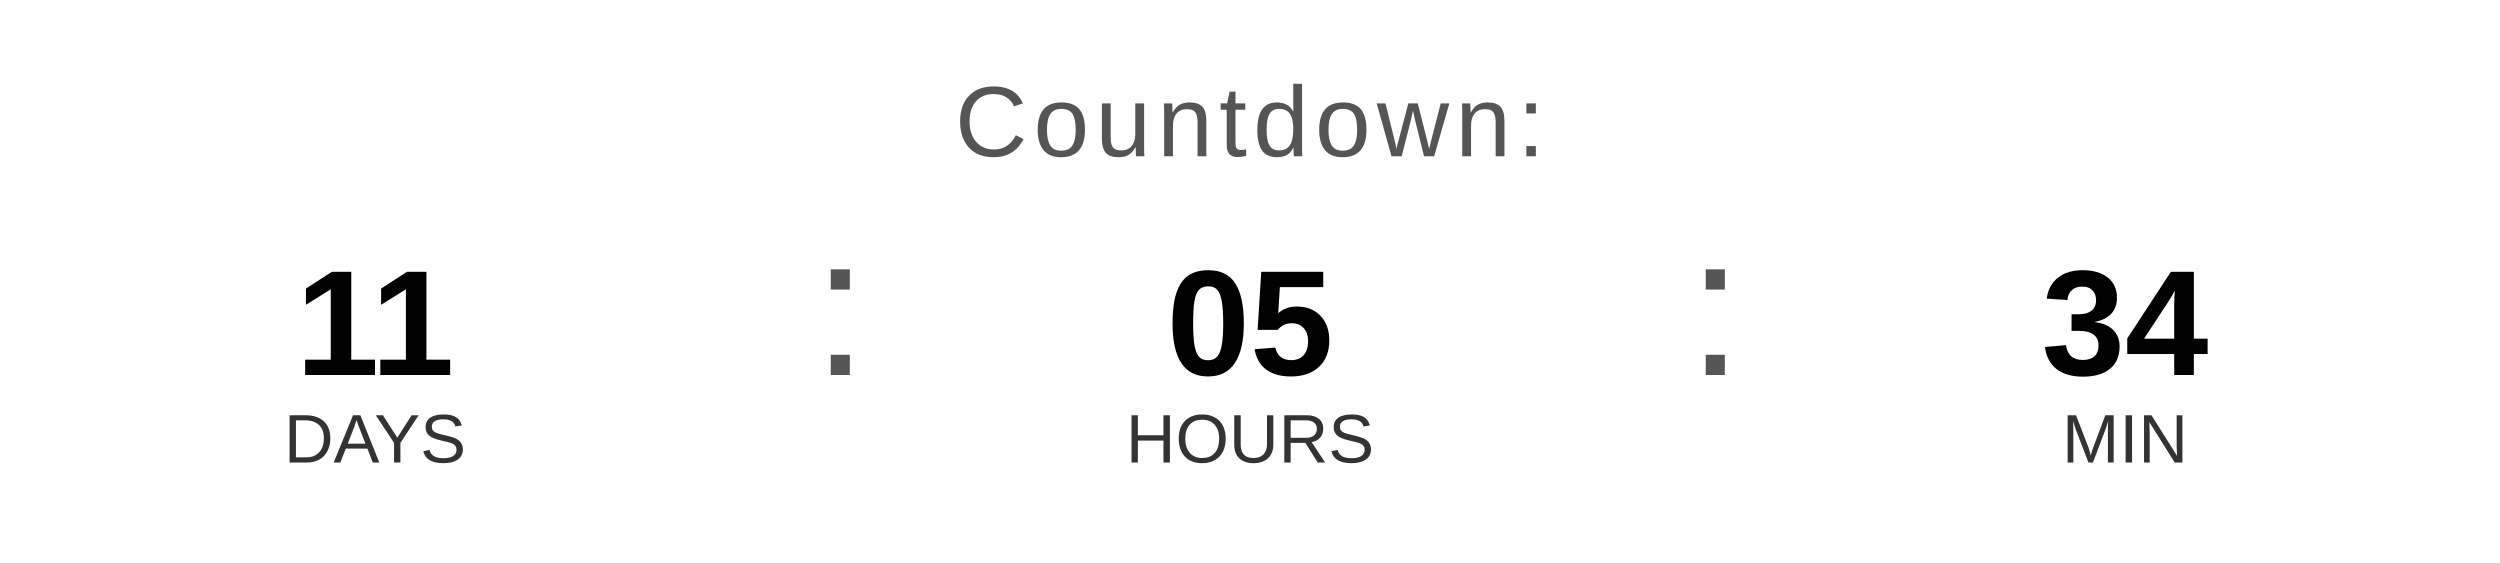
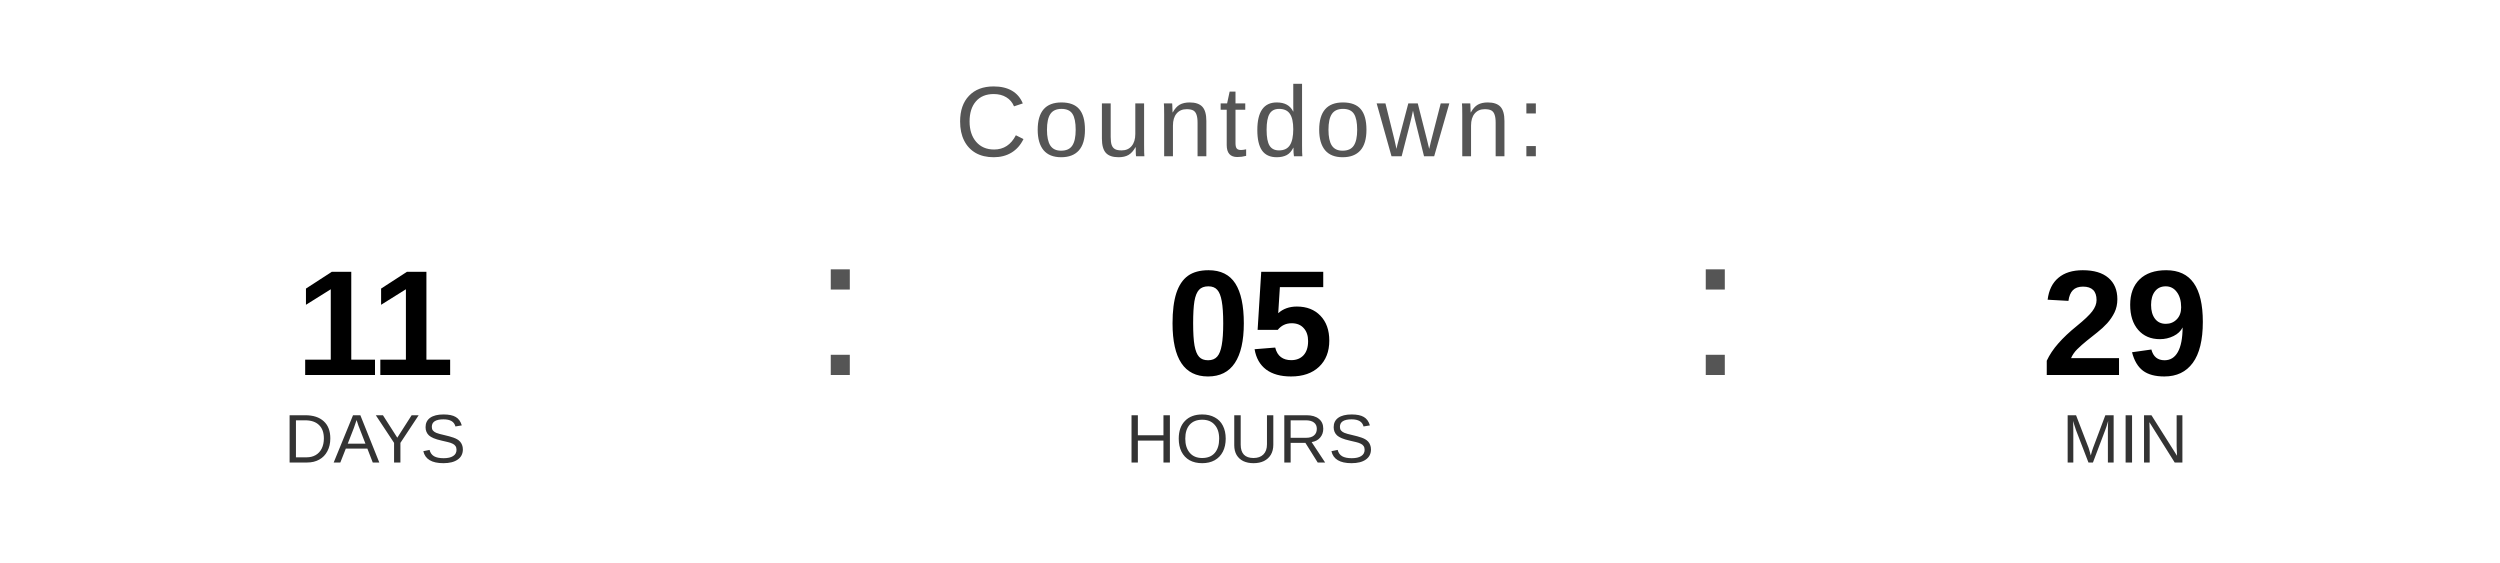
<svg xmlns="http://www.w3.org/2000/svg" width="400" height="90" viewBox="0 0 400 90">
  <text x="200" y="25" font-family="Arial, Helvetica, sans-serif" font-size="16" fill="#555555" text-anchor="middle" letter-spacing="1">
    Countdown:
  </text>
  <text x="60" y="60" font-family="Arial, Helvetica, sans-serif" font-size="24" font-weight="bold" fill="#000000" text-anchor="middle">11</text>
  <text x="60" y="74" font-family="Arial, Helvetica, sans-serif" font-size="11" fill="#333333" text-anchor="middle">DAYS</text>
  <text x="130" y="60" font-family="Arial, sans-serif" font-size="32" fill="#555555">:</text>
  <text x="200" y="60" font-family="Arial, Helvetica, sans-serif" font-size="24" font-weight="bold" fill="#000000" text-anchor="middle">05</text>
  <text x="200" y="74" font-family="Arial, Helvetica, sans-serif" font-size="11" fill="#333333" text-anchor="middle">HOURS</text>
  <text x="270" y="60" font-family="Arial, sans-serif" font-size="32" fill="#555555">:</text>
-   <text x="340" y="60" font-family="Arial, Helvetica, sans-serif" font-size="24" font-weight="bold" fill="#000000" text-anchor="middle">34</text>
+   <text x="340" y="60" font-family="Arial, Helvetica, sans-serif" font-size="24" font-weight="bold" fill="#000000" text-anchor="middle">29</text>
  <text x="340" y="74" font-family="Arial, Helvetica, sans-serif" font-size="11" fill="#333333" text-anchor="middle">MIN</text>
</svg>
